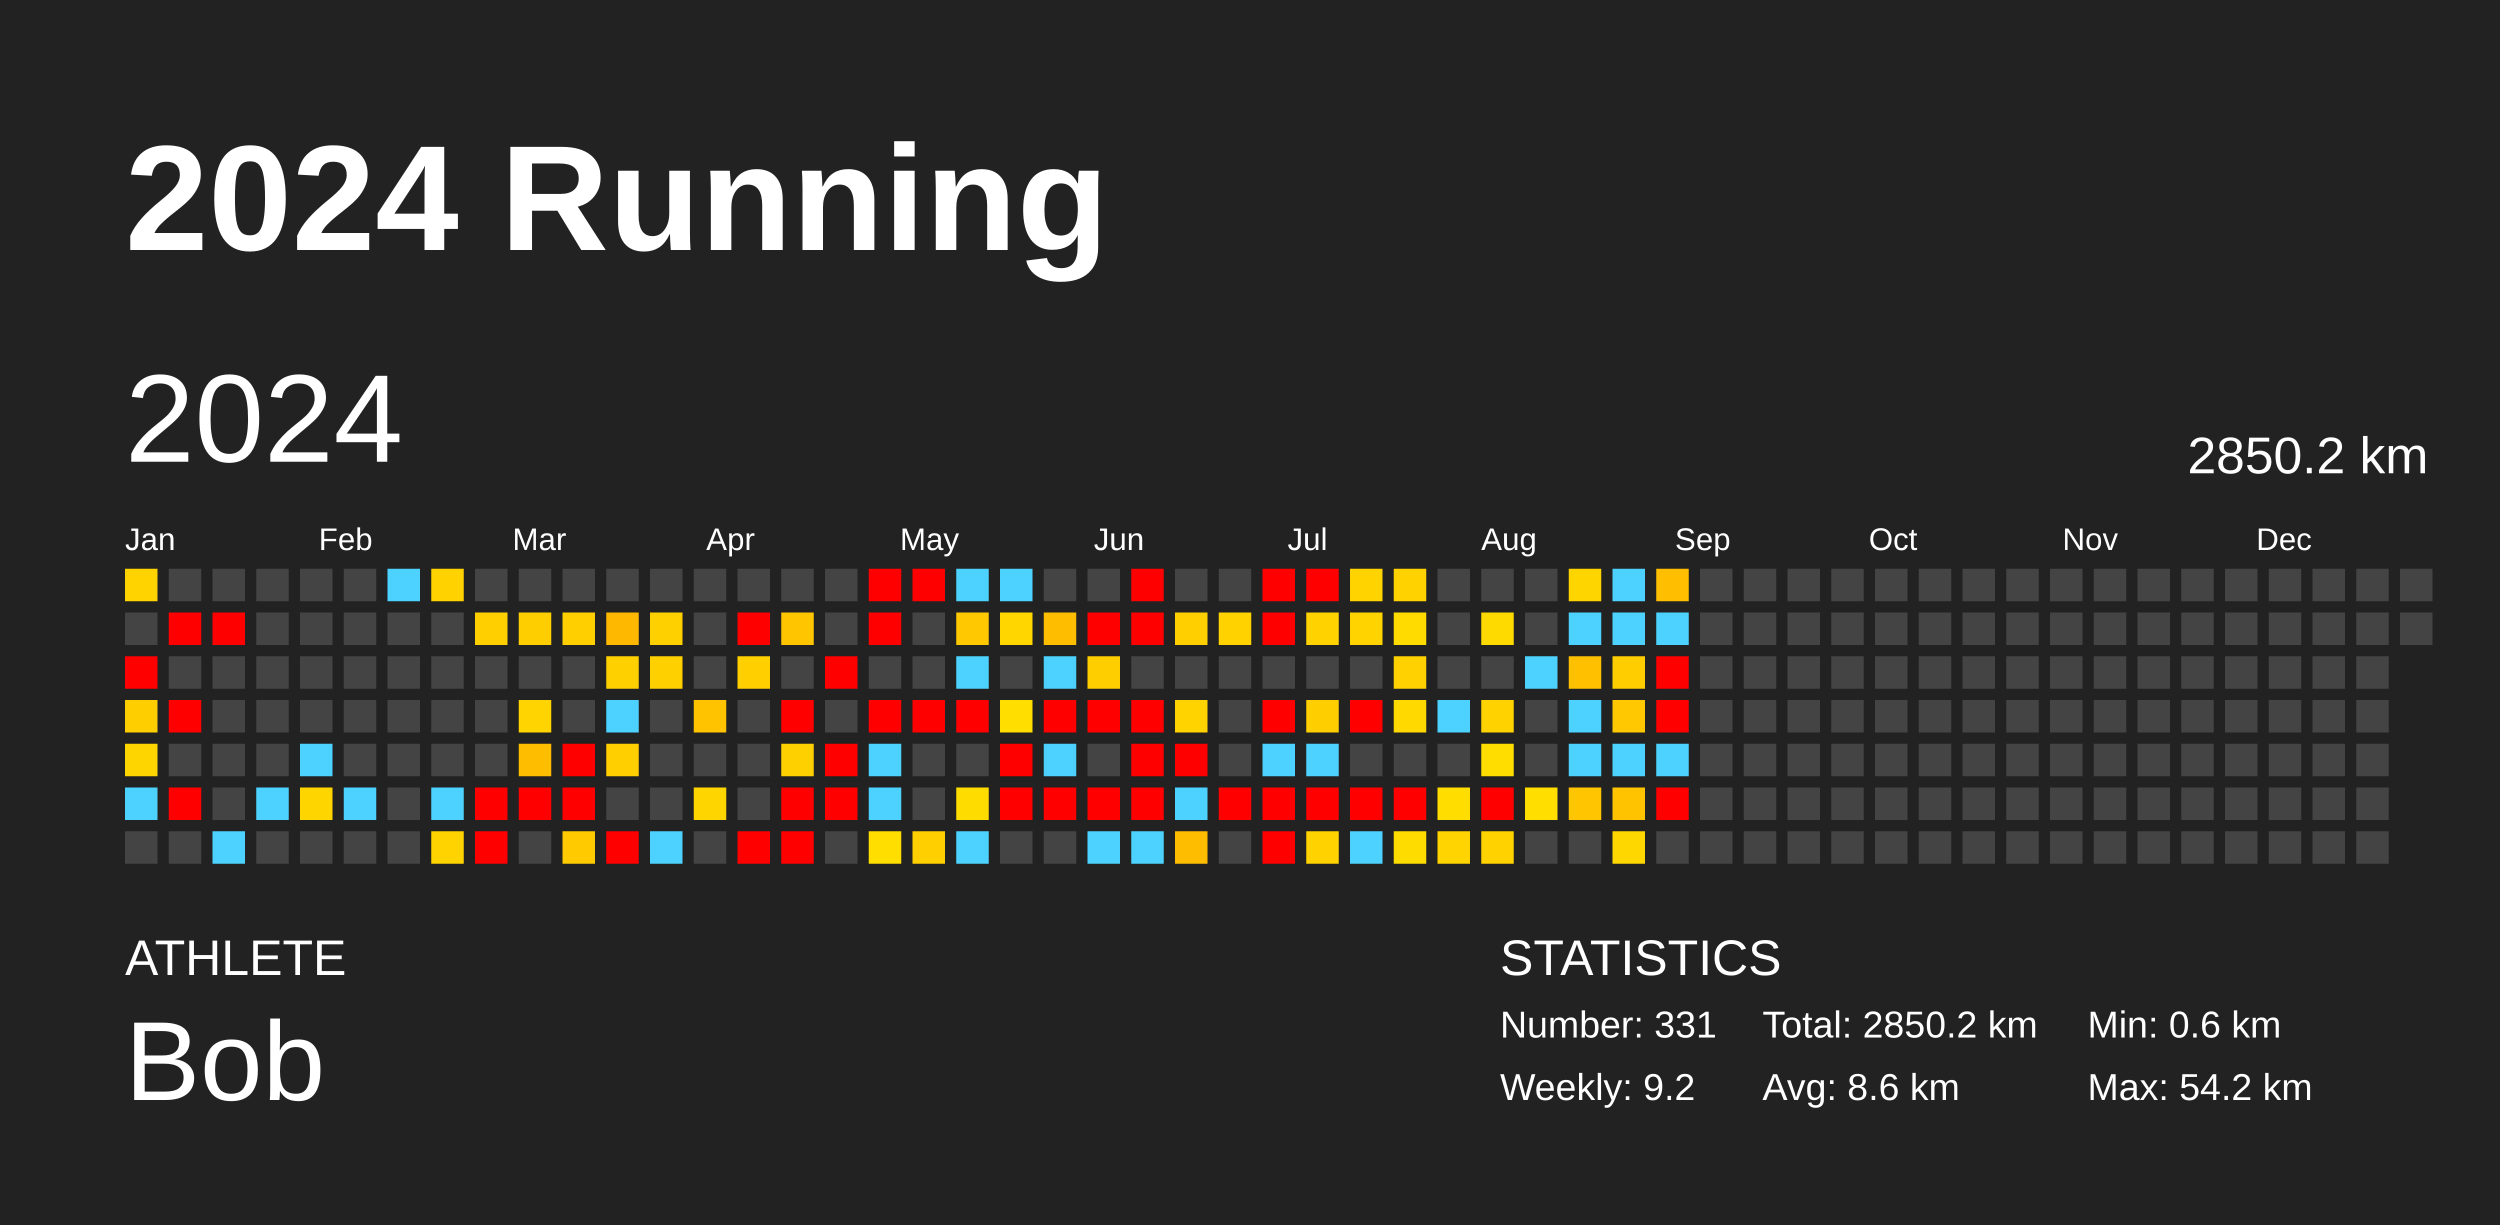
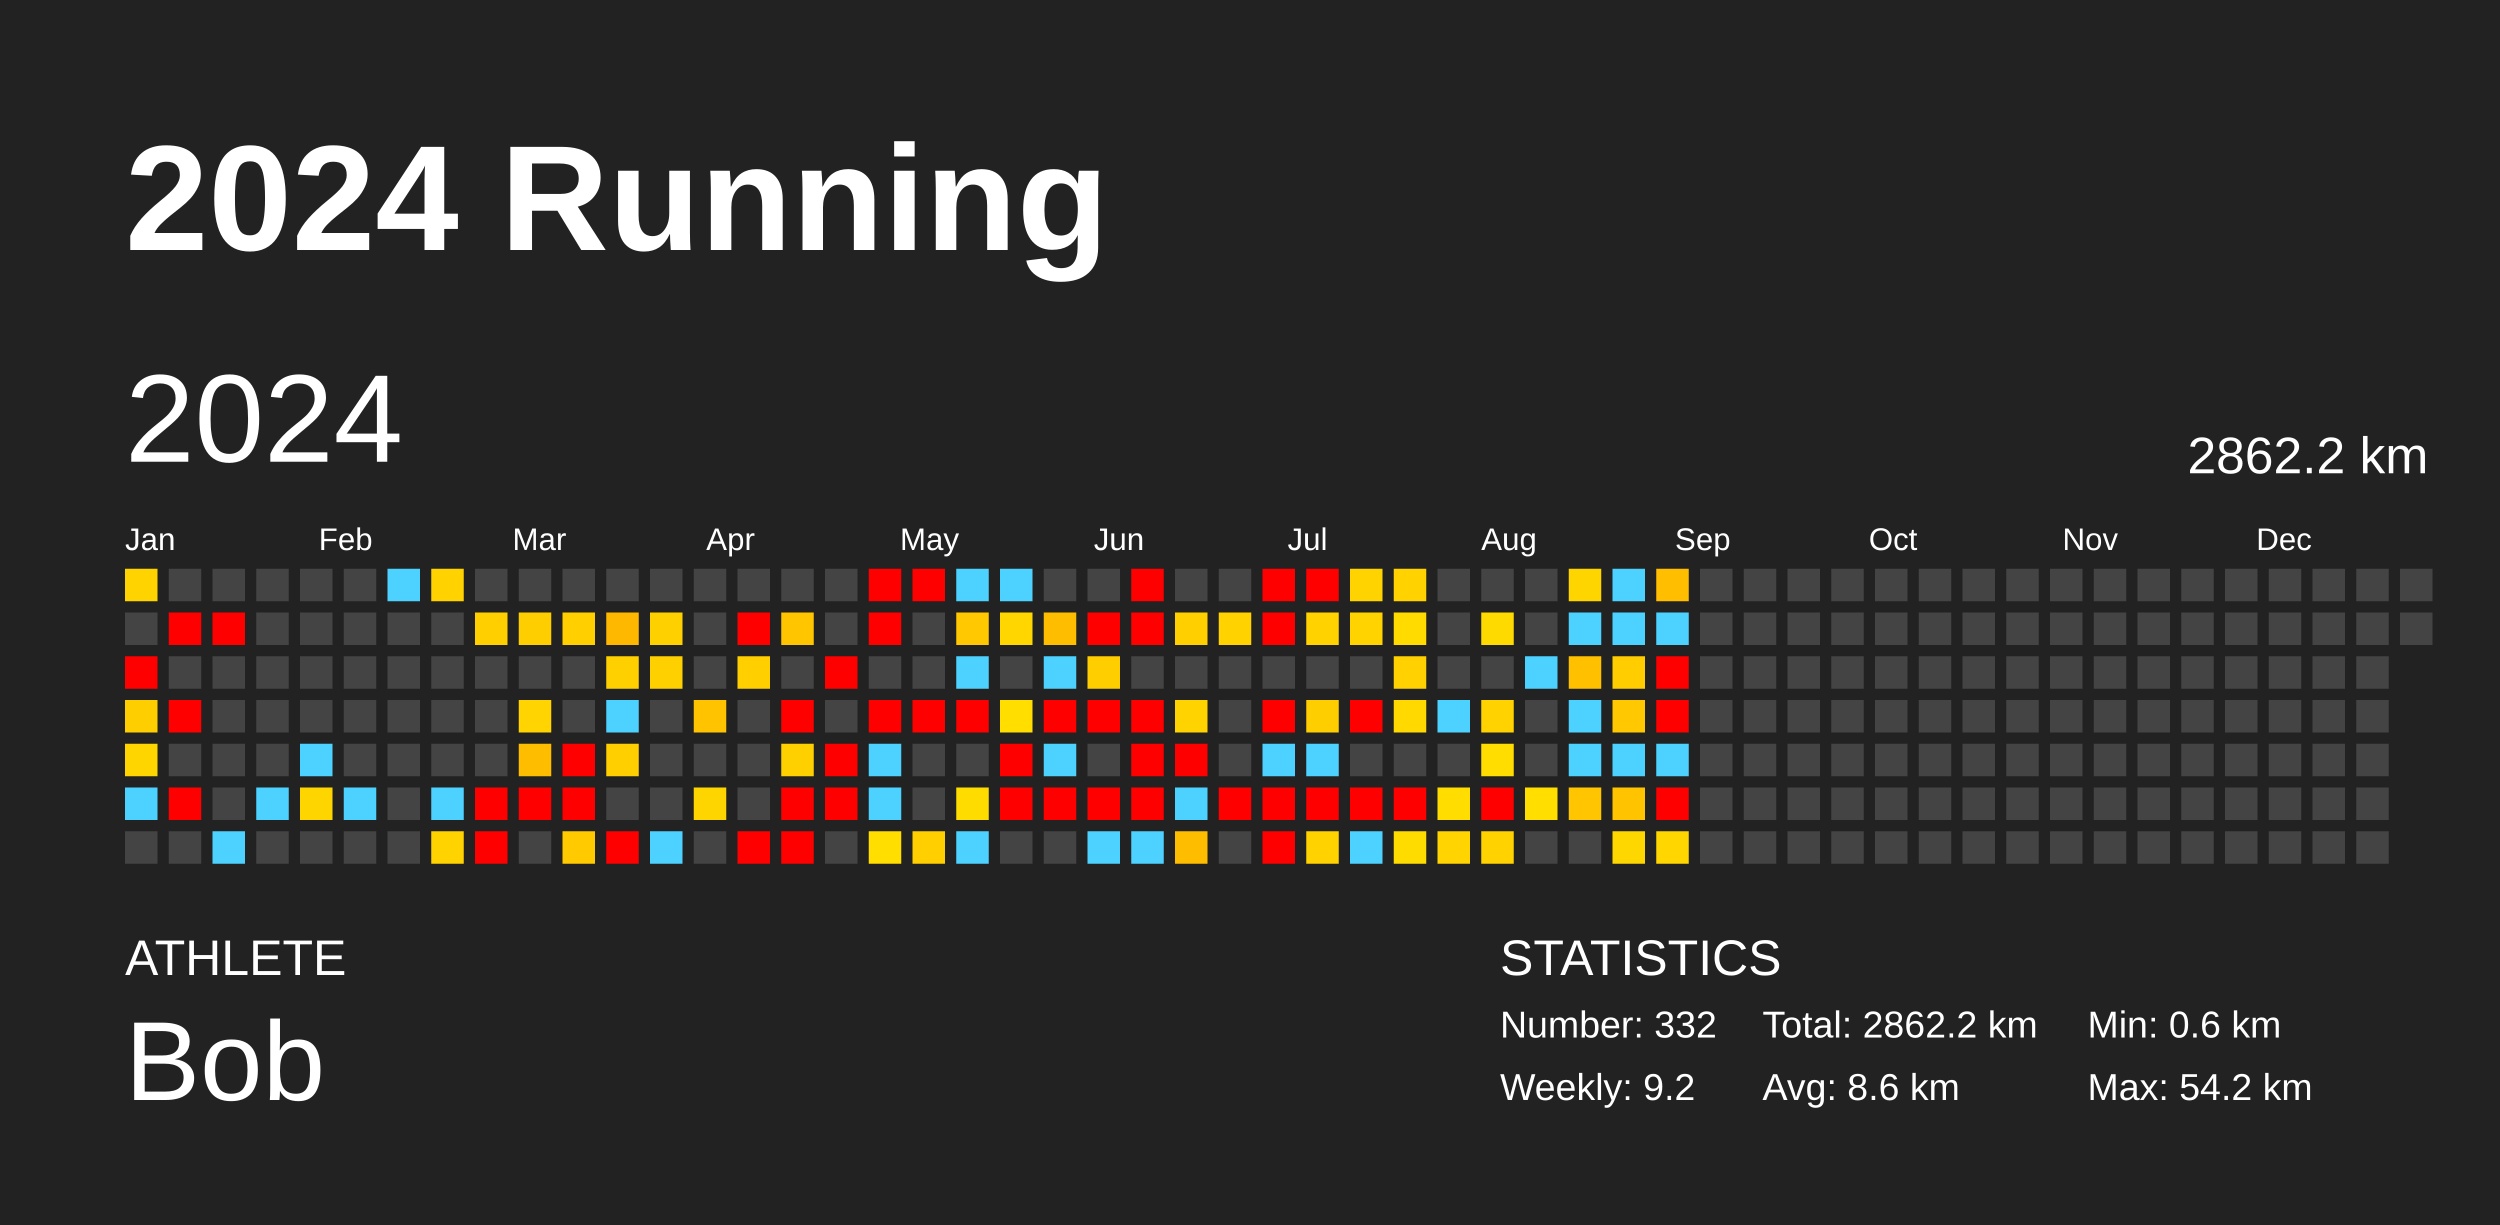
<svg xmlns="http://www.w3.org/2000/svg" baseProfile="full" height="98mm" version="1.1" viewBox="0,0,200,98" width="200mm">
  <defs />
  <rect fill="#222222" height="98" width="200" x="0" y="0" />
  <text fill="#FFFFFF" style="font-size:12px; font-family:Arial; font-weight:bold;" x="10" y="20">2024 Running</text>
  <text fill="#FFFFFF" style="font-size:4px; font-family:Arial" x="10" y="78">ATHLETE</text>
  <text fill="#FFFFFF" style="font-size:9px; font-family:Arial" x="10" y="88">Bob</text>
  <text fill="#FFFFFF" style="font-size:4px; font-family:Arial" x="120" y="78">STATISTICS</text>
-   <text fill="#FFFFFF" style="font-size:3px; font-family:Arial" x="120" y="83">Number: 331</text>
+   <text fill="#FFFFFF" style="font-size:3px; font-family:Arial" x="120" y="83">Number: 332</text>
  <text fill="#FFFFFF" style="font-size:3px; font-family:Arial" x="120" y="88">Weekly: 9.2</text>
-   <text fill="#FFFFFF" style="font-size:3px; font-family:Arial" x="141" y="83">Total: 2850.2 km</text>
+   <text fill="#FFFFFF" style="font-size:3px; font-family:Arial" x="141" y="83">Total: 2862.2 km</text>
  <text fill="#FFFFFF" style="font-size:3px; font-family:Arial" x="141" y="88">Avg: 8.6 km</text>
  <text fill="#FFFFFF" style="font-size:3px; font-family:Arial" x="167" y="83">Min: 0.6 km</text>
  <text fill="#FFFFFF" style="font-size:3px; font-family:Arial" x="167" y="88">Max: 54.2 km</text>
  <text dominant-baseline="hanging" fill="#FFFFFF" style="font-size:10.0px; font-family:Arial;" x="10" y="30">2024</text>
-   <text dominant-baseline="hanging" fill="#FFFFFF" style="font-size:4.125px; font-family:Arial;" x="175" y="35">2850.2 km</text>
+   <text dominant-baseline="hanging" fill="#FFFFFF" style="font-size:4.125px; font-family:Arial;" x="175" y="35">2862.2 km</text>
  <text fill="#FFFFFF" style="font-size:2.5px; font-family:Arial" x="10.0" y="44">Jan</text>
  <text fill="#FFFFFF" style="font-size:2.5px; font-family:Arial" x="25.5" y="44">Feb</text>
  <text fill="#FFFFFF" style="font-size:2.5px; font-family:Arial" x="41.0" y="44">Mar</text>
  <text fill="#FFFFFF" style="font-size:2.5px; font-family:Arial" x="56.5" y="44">Apr</text>
  <text fill="#FFFFFF" style="font-size:2.5px; font-family:Arial" x="72.0" y="44">May</text>
  <text fill="#FFFFFF" style="font-size:2.5px; font-family:Arial" x="87.5" y="44">Jun</text>
  <text fill="#FFFFFF" style="font-size:2.5px; font-family:Arial" x="103.0" y="44">Jul</text>
  <text fill="#FFFFFF" style="font-size:2.5px; font-family:Arial" x="118.5" y="44">Aug</text>
  <text fill="#FFFFFF" style="font-size:2.5px; font-family:Arial" x="134.0" y="44">Sep</text>
  <text fill="#FFFFFF" style="font-size:2.5px; font-family:Arial" x="149.5" y="44">Oct</text>
  <text fill="#FFFFFF" style="font-size:2.5px; font-family:Arial" x="165.0" y="44">Nov</text>
  <text fill="#FFFFFF" style="font-size:2.5px; font-family:Arial" x="180.5" y="44">Dec</text>
  <rect fill="#ffd300" height="2.6" width="2.6" x="10.0" y="45.5" />
  <rect fill="#444444" height="2.6" width="2.6" x="10.0" y="49.0" />
  <rect fill="red" height="2.6" width="2.6" x="10.0" y="52.5" />
  <rect fill="#ffce00" height="2.6" width="2.6" x="10.0" y="56.0" />
  <rect fill="#ffd500" height="2.6" width="2.6" x="10.0" y="59.5" />
  <rect fill="#4dd2ff" height="2.6" width="2.6" x="10.0" y="63.0" />
  <rect fill="#444444" height="2.6" width="2.6" x="10.0" y="66.5" />
  <rect fill="#444444" height="2.6" width="2.6" x="13.5" y="45.5" />
  <rect fill="red" height="2.6" width="2.6" x="13.5" y="49.0" />
  <rect fill="#444444" height="2.6" width="2.6" x="13.5" y="52.5" />
  <rect fill="red" height="2.6" width="2.6" x="13.5" y="56.0" />
  <rect fill="#444444" height="2.6" width="2.6" x="13.5" y="59.5" />
  <rect fill="red" height="2.6" width="2.6" x="13.5" y="63.0" />
  <rect fill="#444444" height="2.6" width="2.6" x="13.5" y="66.5" />
  <rect fill="#444444" height="2.6" width="2.6" x="17.0" y="45.5" />
  <rect fill="red" height="2.6" width="2.6" x="17.0" y="49.0" />
  <rect fill="#444444" height="2.6" width="2.6" x="17.0" y="52.5" />
  <rect fill="#444444" height="2.6" width="2.6" x="17.0" y="56.0" />
  <rect fill="#444444" height="2.6" width="2.6" x="17.0" y="59.5" />
  <rect fill="#444444" height="2.6" width="2.6" x="17.0" y="63.0" />
  <rect fill="#4dd2ff" height="2.6" width="2.6" x="17.0" y="66.5" />
  <rect fill="#444444" height="2.6" width="2.6" x="20.5" y="45.5" />
  <rect fill="#444444" height="2.6" width="2.6" x="20.5" y="49.0" />
  <rect fill="#444444" height="2.6" width="2.6" x="20.5" y="52.5" />
  <rect fill="#444444" height="2.6" width="2.6" x="20.5" y="56.0" />
  <rect fill="#444444" height="2.6" width="2.6" x="20.5" y="59.5" />
  <rect fill="#4dd2ff" height="2.6" width="2.6" x="20.5" y="63.0" />
  <rect fill="#444444" height="2.6" width="2.6" x="20.5" y="66.5" />
  <rect fill="#444444" height="2.6" width="2.6" x="24.0" y="45.5" />
  <rect fill="#444444" height="2.6" width="2.6" x="24.0" y="49.0" />
  <rect fill="#444444" height="2.6" width="2.6" x="24.0" y="52.5" />
  <rect fill="#444444" height="2.6" width="2.6" x="24.0" y="56.0" />
  <rect fill="#4dd2ff" height="2.6" width="2.6" x="24.0" y="59.5" />
  <rect fill="#ffd500" height="2.6" width="2.6" x="24.0" y="63.0" />
  <rect fill="#444444" height="2.6" width="2.6" x="24.0" y="66.5" />
  <rect fill="#444444" height="2.6" width="2.6" x="27.5" y="45.5" />
  <rect fill="#444444" height="2.6" width="2.6" x="27.5" y="49.0" />
  <rect fill="#444444" height="2.6" width="2.6" x="27.5" y="52.5" />
  <rect fill="#444444" height="2.6" width="2.6" x="27.5" y="56.0" />
  <rect fill="#444444" height="2.6" width="2.6" x="27.5" y="59.5" />
  <rect fill="#4dd2ff" height="2.6" width="2.6" x="27.5" y="63.0" />
  <rect fill="#444444" height="2.6" width="2.6" x="27.5" y="66.5" />
  <rect fill="#4dd2ff" height="2.6" width="2.6" x="31.0" y="45.5" />
  <rect fill="#444444" height="2.6" width="2.6" x="31.0" y="49.0" />
  <rect fill="#444444" height="2.6" width="2.6" x="31.0" y="52.5" />
  <rect fill="#444444" height="2.6" width="2.6" x="31.0" y="56.0" />
  <rect fill="#444444" height="2.6" width="2.6" x="31.0" y="59.5" />
  <rect fill="#444444" height="2.6" width="2.6" x="31.0" y="63.0" />
  <rect fill="#444444" height="2.6" width="2.6" x="31.0" y="66.5" />
  <rect fill="#ffd200" height="2.6" width="2.6" x="34.5" y="45.5" />
  <rect fill="#444444" height="2.6" width="2.6" x="34.5" y="49.0" />
  <rect fill="#444444" height="2.6" width="2.6" x="34.5" y="52.5" />
  <rect fill="#444444" height="2.6" width="2.6" x="34.5" y="56.0" />
  <rect fill="#444444" height="2.6" width="2.6" x="34.5" y="59.5" />
  <rect fill="#4dd2ff" height="2.6" width="2.6" x="34.5" y="63.0" />
  <rect fill="#ffd300" height="2.6" width="2.6" x="34.5" y="66.5" />
  <rect fill="#444444" height="2.6" width="2.6" x="38.0" y="45.5" />
  <rect fill="#ffcf00" height="2.6" width="2.6" x="38.0" y="49.0" />
  <rect fill="#444444" height="2.6" width="2.6" x="38.0" y="52.5" />
  <rect fill="#444444" height="2.6" width="2.6" x="38.0" y="56.0" />
  <rect fill="#444444" height="2.6" width="2.6" x="38.0" y="59.5" />
  <rect fill="red" height="2.6" width="2.6" x="38.0" y="63.0" />
  <rect fill="red" height="2.6" width="2.6" x="38.0" y="66.5" />
  <rect fill="#444444" height="2.6" width="2.6" x="41.5" y="45.5" />
  <rect fill="#ffce00" height="2.6" width="2.6" x="41.5" y="49.0" />
  <rect fill="#444444" height="2.6" width="2.6" x="41.5" y="52.5" />
  <rect fill="#ffd400" height="2.6" width="2.6" x="41.5" y="56.0" />
  <rect fill="#ffbd00" height="2.6" width="2.6" x="41.5" y="59.5" />
  <rect fill="red" height="2.6" width="2.6" x="41.5" y="63.0" />
  <rect fill="#444444" height="2.6" width="2.6" x="41.5" y="66.5" />
  <rect fill="#444444" height="2.6" width="2.6" x="45.0" y="45.5" />
  <rect fill="#ffcf00" height="2.6" width="2.6" x="45.0" y="49.0" />
  <rect fill="#444444" height="2.6" width="2.6" x="45.0" y="52.5" />
  <rect fill="#444444" height="2.6" width="2.6" x="45.0" y="56.0" />
  <rect fill="red" height="2.6" width="2.6" x="45.0" y="59.5" />
  <rect fill="red" height="2.6" width="2.6" x="45.0" y="63.0" />
  <rect fill="#ffca00" height="2.6" width="2.6" x="45.0" y="66.5" />
  <rect fill="#444444" height="2.6" width="2.6" x="48.5" y="45.5" />
  <rect fill="#ffb800" height="2.6" width="2.6" x="48.5" y="49.0" />
  <rect fill="#ffd000" height="2.6" width="2.6" x="48.5" y="52.5" />
  <rect fill="#4dd2ff" height="2.6" width="2.6" x="48.5" y="56.0" />
  <rect fill="#ffcf00" height="2.6" width="2.6" x="48.5" y="59.5" />
  <rect fill="#444444" height="2.6" width="2.6" x="48.5" y="63.0" />
  <rect fill="red" height="2.6" width="2.6" x="48.5" y="66.5" />
  <rect fill="#444444" height="2.6" width="2.6" x="52.0" y="45.5" />
  <rect fill="#ffd000" height="2.6" width="2.6" x="52.0" y="49.0" />
  <rect fill="#ffd000" height="2.6" width="2.6" x="52.0" y="52.5" />
  <rect fill="#444444" height="2.6" width="2.6" x="52.0" y="56.0" />
  <rect fill="#444444" height="2.6" width="2.6" x="52.0" y="59.5" />
  <rect fill="#444444" height="2.6" width="2.6" x="52.0" y="63.0" />
  <rect fill="#4dd2ff" height="2.6" width="2.6" x="52.0" y="66.5" />
  <rect fill="#444444" height="2.6" width="2.6" x="55.5" y="45.5" />
  <rect fill="#444444" height="2.6" width="2.6" x="55.5" y="49.0" />
  <rect fill="#444444" height="2.6" width="2.6" x="55.5" y="52.5" />
  <rect fill="#ffc300" height="2.6" width="2.6" x="55.5" y="56.0" />
  <rect fill="#444444" height="2.6" width="2.6" x="55.5" y="59.5" />
  <rect fill="#ffd500" height="2.6" width="2.6" x="55.5" y="63.0" />
  <rect fill="#444444" height="2.6" width="2.6" x="55.5" y="66.5" />
  <rect fill="#444444" height="2.6" width="2.6" x="59.0" y="45.5" />
  <rect fill="red" height="2.6" width="2.6" x="59.0" y="49.0" />
  <rect fill="#ffcf00" height="2.6" width="2.6" x="59.0" y="52.5" />
  <rect fill="#444444" height="2.6" width="2.6" x="59.0" y="56.0" />
  <rect fill="#444444" height="2.6" width="2.6" x="59.0" y="59.5" />
  <rect fill="#444444" height="2.6" width="2.6" x="59.0" y="63.0" />
  <rect fill="red" height="2.6" width="2.6" x="59.0" y="66.5" />
  <rect fill="#444444" height="2.6" width="2.6" x="62.5" y="45.5" />
  <rect fill="#ffc600" height="2.6" width="2.6" x="62.5" y="49.0" />
  <rect fill="#444444" height="2.6" width="2.6" x="62.5" y="52.5" />
  <rect fill="red" height="2.6" width="2.6" x="62.5" y="56.0" />
  <rect fill="#ffd000" height="2.6" width="2.6" x="62.5" y="59.5" />
  <rect fill="red" height="2.6" width="2.6" x="62.5" y="63.0" />
  <rect fill="red" height="2.6" width="2.6" x="62.5" y="66.5" />
  <rect fill="#444444" height="2.6" width="2.6" x="66.0" y="45.5" />
  <rect fill="#444444" height="2.6" width="2.6" x="66.0" y="49.0" />
  <rect fill="red" height="2.6" width="2.6" x="66.0" y="52.5" />
  <rect fill="#444444" height="2.6" width="2.6" x="66.0" y="56.0" />
  <rect fill="red" height="2.6" width="2.6" x="66.0" y="59.5" />
  <rect fill="red" height="2.6" width="2.6" x="66.0" y="63.0" />
  <rect fill="#444444" height="2.6" width="2.6" x="66.0" y="66.5" />
  <rect fill="red" height="2.6" width="2.6" x="69.5" y="45.5" />
  <rect fill="red" height="2.6" width="2.6" x="69.5" y="49.0" />
  <rect fill="#444444" height="2.6" width="2.6" x="69.5" y="52.5" />
  <rect fill="red" height="2.6" width="2.6" x="69.5" y="56.0" />
  <rect fill="#4dd2ff" height="2.6" width="2.6" x="69.5" y="59.5" />
  <rect fill="#4dd2ff" height="2.6" width="2.6" x="69.5" y="63.0" />
  <rect fill="#ffde00" height="2.6" width="2.6" x="69.5" y="66.5" />
  <rect fill="red" height="2.6" width="2.6" x="73.0" y="45.5" />
  <rect fill="#444444" height="2.6" width="2.6" x="73.0" y="49.0" />
  <rect fill="#444444" height="2.6" width="2.6" x="73.0" y="52.5" />
  <rect fill="red" height="2.6" width="2.6" x="73.0" y="56.0" />
  <rect fill="#444444" height="2.6" width="2.6" x="73.0" y="59.5" />
  <rect fill="#444444" height="2.6" width="2.6" x="73.0" y="63.0" />
  <rect fill="#ffcf00" height="2.6" width="2.6" x="73.0" y="66.5" />
  <rect fill="#4dd2ff" height="2.6" width="2.6" x="76.5" y="45.5" />
  <rect fill="#ffc800" height="2.6" width="2.6" x="76.5" y="49.0" />
  <rect fill="#4dd2ff" height="2.6" width="2.6" x="76.5" y="52.5" />
  <rect fill="red" height="2.6" width="2.6" x="76.5" y="56.0" />
  <rect fill="#444444" height="2.6" width="2.6" x="76.5" y="59.5" />
  <rect fill="#ffdc00" height="2.6" width="2.6" x="76.5" y="63.0" />
  <rect fill="#4dd2ff" height="2.6" width="2.6" x="76.5" y="66.5" />
  <rect fill="#4dd2ff" height="2.6" width="2.6" x="80.0" y="45.5" />
  <rect fill="#ffd600" height="2.6" width="2.6" x="80.0" y="49.0" />
  <rect fill="#444444" height="2.6" width="2.6" x="80.0" y="52.5" />
  <rect fill="#ffde00" height="2.6" width="2.6" x="80.0" y="56.0" />
  <rect fill="red" height="2.6" width="2.6" x="80.0" y="59.5" />
  <rect fill="red" height="2.6" width="2.6" x="80.0" y="63.0" />
  <rect fill="#444444" height="2.6" width="2.6" x="80.0" y="66.5" />
  <rect fill="#444444" height="2.6" width="2.6" x="83.5" y="45.5" />
  <rect fill="#ffbd00" height="2.6" width="2.6" x="83.5" y="49.0" />
  <rect fill="#4dd2ff" height="2.6" width="2.6" x="83.5" y="52.5" />
  <rect fill="red" height="2.6" width="2.6" x="83.5" y="56.0" />
  <rect fill="#4dd2ff" height="2.6" width="2.6" x="83.5" y="59.5" />
  <rect fill="red" height="2.6" width="2.6" x="83.5" y="63.0" />
  <rect fill="#444444" height="2.6" width="2.6" x="83.5" y="66.5" />
  <rect fill="#444444" height="2.6" width="2.6" x="87.0" y="45.5" />
  <rect fill="red" height="2.6" width="2.6" x="87.0" y="49.0" />
  <rect fill="#ffce00" height="2.6" width="2.6" x="87.0" y="52.5" />
  <rect fill="red" height="2.6" width="2.6" x="87.0" y="56.0" />
  <rect fill="#444444" height="2.6" width="2.6" x="87.0" y="59.5" />
  <rect fill="red" height="2.6" width="2.6" x="87.0" y="63.0" />
  <rect fill="#4dd2ff" height="2.6" width="2.6" x="87.0" y="66.5" />
  <rect fill="red" height="2.6" width="2.6" x="90.5" y="45.5" />
  <rect fill="red" height="2.6" width="2.6" x="90.5" y="49.0" />
  <rect fill="#444444" height="2.6" width="2.6" x="90.5" y="52.5" />
  <rect fill="red" height="2.6" width="2.6" x="90.5" y="56.0" />
  <rect fill="red" height="2.6" width="2.6" x="90.5" y="59.5" />
  <rect fill="red" height="2.6" width="2.6" x="90.5" y="63.0" />
  <rect fill="#4dd2ff" height="2.6" width="2.6" x="90.5" y="66.5" />
  <rect fill="#444444" height="2.6" width="2.6" x="94.0" y="45.5" />
  <rect fill="#ffcf00" height="2.6" width="2.6" x="94.0" y="49.0" />
  <rect fill="#444444" height="2.6" width="2.6" x="94.0" y="52.5" />
  <rect fill="#ffd300" height="2.6" width="2.6" x="94.0" y="56.0" />
  <rect fill="red" height="2.6" width="2.6" x="94.0" y="59.5" />
  <rect fill="#4dd2ff" height="2.6" width="2.6" x="94.0" y="63.0" />
  <rect fill="#ffbd00" height="2.6" width="2.6" x="94.0" y="66.5" />
  <rect fill="#444444" height="2.6" width="2.6" x="97.5" y="45.5" />
  <rect fill="#ffd200" height="2.6" width="2.6" x="97.5" y="49.0" />
  <rect fill="#444444" height="2.6" width="2.6" x="97.5" y="52.5" />
  <rect fill="#444444" height="2.6" width="2.6" x="97.5" y="56.0" />
  <rect fill="#444444" height="2.6" width="2.6" x="97.5" y="59.5" />
  <rect fill="red" height="2.6" width="2.6" x="97.5" y="63.0" />
  <rect fill="#444444" height="2.6" width="2.6" x="97.5" y="66.5" />
  <rect fill="red" height="2.6" width="2.6" x="101.0" y="45.5" />
  <rect fill="red" height="2.6" width="2.6" x="101.0" y="49.0" />
  <rect fill="#444444" height="2.6" width="2.6" x="101.0" y="52.5" />
  <rect fill="red" height="2.6" width="2.6" x="101.0" y="56.0" />
  <rect fill="#4dd2ff" height="2.6" width="2.6" x="101.0" y="59.5" />
  <rect fill="red" height="2.6" width="2.6" x="101.0" y="63.0" />
  <rect fill="red" height="2.6" width="2.6" x="101.0" y="66.5" />
  <rect fill="red" height="2.6" width="2.6" x="104.5" y="45.5" />
  <rect fill="#ffd200" height="2.6" width="2.6" x="104.5" y="49.0" />
  <rect fill="#444444" height="2.6" width="2.6" x="104.5" y="52.5" />
  <rect fill="#ffce00" height="2.6" width="2.6" x="104.5" y="56.0" />
  <rect fill="#4dd2ff" height="2.6" width="2.6" x="104.5" y="59.5" />
  <rect fill="red" height="2.6" width="2.6" x="104.5" y="63.0" />
  <rect fill="#ffd200" height="2.6" width="2.6" x="104.5" y="66.5" />
  <rect fill="#ffd300" height="2.6" width="2.6" x="108.0" y="45.5" />
  <rect fill="#ffd300" height="2.6" width="2.6" x="108.0" y="49.0" />
  <rect fill="#444444" height="2.6" width="2.6" x="108.0" y="52.5" />
  <rect fill="red" height="2.6" width="2.6" x="108.0" y="56.0" />
  <rect fill="#444444" height="2.6" width="2.6" x="108.0" y="59.5" />
  <rect fill="red" height="2.6" width="2.6" x="108.0" y="63.0" />
  <rect fill="#4dd2ff" height="2.6" width="2.6" x="108.0" y="66.5" />
  <rect fill="#ffd200" height="2.6" width="2.6" x="111.5" y="45.5" />
  <rect fill="#ffdb00" height="2.6" width="2.6" x="111.5" y="49.0" />
  <rect fill="#ffd100" height="2.6" width="2.6" x="111.5" y="52.5" />
  <rect fill="#ffd900" height="2.6" width="2.6" x="111.5" y="56.0" />
  <rect fill="#444444" height="2.6" width="2.6" x="111.5" y="59.5" />
  <rect fill="red" height="2.6" width="2.6" x="111.5" y="63.0" />
  <rect fill="#ffdc00" height="2.6" width="2.6" x="111.5" y="66.5" />
  <rect fill="#444444" height="2.6" width="2.6" x="115.0" y="45.5" />
  <rect fill="#444444" height="2.6" width="2.6" x="115.0" y="49.0" />
  <rect fill="#444444" height="2.6" width="2.6" x="115.0" y="52.5" />
  <rect fill="#4dd2ff" height="2.6" width="2.6" x="115.0" y="56.0" />
  <rect fill="#444444" height="2.6" width="2.6" x="115.0" y="59.5" />
  <rect fill="#ffdd00" height="2.6" width="2.6" x="115.0" y="63.0" />
  <rect fill="#ffd400" height="2.6" width="2.6" x="115.0" y="66.5" />
  <rect fill="#444444" height="2.6" width="2.6" x="118.5" y="45.5" />
  <rect fill="#ffda00" height="2.6" width="2.6" x="118.5" y="49.0" />
  <rect fill="#444444" height="2.6" width="2.6" x="118.5" y="52.5" />
  <rect fill="#ffd200" height="2.6" width="2.6" x="118.5" y="56.0" />
  <rect fill="#ffdd00" height="2.6" width="2.6" x="118.5" y="59.5" />
  <rect fill="red" height="2.6" width="2.6" x="118.5" y="63.0" />
  <rect fill="#ffd200" height="2.6" width="2.6" x="118.5" y="66.5" />
  <rect fill="#444444" height="2.6" width="2.6" x="122.0" y="45.5" />
  <rect fill="#444444" height="2.6" width="2.6" x="122.0" y="49.0" />
  <rect fill="#4dd2ff" height="2.6" width="2.6" x="122.0" y="52.5" />
  <rect fill="#444444" height="2.6" width="2.6" x="122.0" y="56.0" />
  <rect fill="#444444" height="2.6" width="2.6" x="122.0" y="59.5" />
  <rect fill="#ffde00" height="2.6" width="2.6" x="122.0" y="63.0" />
  <rect fill="#444444" height="2.6" width="2.6" x="122.0" y="66.5" />
  <rect fill="#ffd500" height="2.6" width="2.6" x="125.5" y="45.5" />
  <rect fill="#4dd2ff" height="2.6" width="2.6" x="125.5" y="49.0" />
  <rect fill="#ffc000" height="2.6" width="2.6" x="125.5" y="52.5" />
  <rect fill="#4dd2ff" height="2.6" width="2.6" x="125.5" y="56.0" />
  <rect fill="#4dd2ff" height="2.6" width="2.6" x="125.5" y="59.5" />
  <rect fill="#ffc500" height="2.6" width="2.6" x="125.5" y="63.0" />
  <rect fill="#444444" height="2.6" width="2.6" x="125.5" y="66.5" />
  <rect fill="#4dd2ff" height="2.6" width="2.6" x="129.0" y="45.5" />
  <rect fill="#4dd2ff" height="2.6" width="2.6" x="129.0" y="49.0" />
  <rect fill="#ffcd00" height="2.6" width="2.6" x="129.0" y="52.5" />
  <rect fill="#ffc800" height="2.6" width="2.6" x="129.0" y="56.0" />
  <rect fill="#4dd2ff" height="2.6" width="2.6" x="129.0" y="59.5" />
  <rect fill="#ffc300" height="2.6" width="2.6" x="129.0" y="63.0" />
  <rect fill="#ffd700" height="2.6" width="2.6" x="129.0" y="66.5" />
  <rect fill="#ffbf00" height="2.6" width="2.6" x="132.5" y="45.5" />
  <rect fill="#4dd2ff" height="2.6" width="2.6" x="132.5" y="49.0" />
  <rect fill="red" height="2.6" width="2.6" x="132.5" y="52.5" />
  <rect fill="red" height="2.6" width="2.6" x="132.5" y="56.0" />
  <rect fill="#4dd2ff" height="2.6" width="2.6" x="132.5" y="59.5" />
  <rect fill="red" height="2.6" width="2.6" x="132.5" y="63.0" />
-   <rect fill="#444444" height="2.6" width="2.6" x="132.5" y="66.5" />
+   <rect fill="#ffd600" height="2.6" width="2.6" x="132.5" y="66.5" />
  <rect fill="#444444" height="2.6" width="2.6" x="136.0" y="45.5" />
  <rect fill="#444444" height="2.6" width="2.6" x="136.0" y="49.0" />
  <rect fill="#444444" height="2.6" width="2.6" x="136.0" y="52.5" />
  <rect fill="#444444" height="2.6" width="2.6" x="136.0" y="56.0" />
  <rect fill="#444444" height="2.6" width="2.6" x="136.0" y="59.5" />
  <rect fill="#444444" height="2.6" width="2.6" x="136.0" y="63.0" />
  <rect fill="#444444" height="2.6" width="2.6" x="136.0" y="66.5" />
  <rect fill="#444444" height="2.6" width="2.6" x="139.5" y="45.5" />
  <rect fill="#444444" height="2.6" width="2.6" x="139.5" y="49.0" />
  <rect fill="#444444" height="2.6" width="2.6" x="139.5" y="52.5" />
  <rect fill="#444444" height="2.6" width="2.6" x="139.5" y="56.0" />
  <rect fill="#444444" height="2.6" width="2.6" x="139.5" y="59.5" />
  <rect fill="#444444" height="2.6" width="2.6" x="139.5" y="63.0" />
  <rect fill="#444444" height="2.6" width="2.6" x="139.5" y="66.5" />
  <rect fill="#444444" height="2.6" width="2.6" x="143.0" y="45.5" />
  <rect fill="#444444" height="2.6" width="2.6" x="143.0" y="49.0" />
  <rect fill="#444444" height="2.6" width="2.6" x="143.0" y="52.5" />
  <rect fill="#444444" height="2.6" width="2.6" x="143.0" y="56.0" />
  <rect fill="#444444" height="2.6" width="2.6" x="143.0" y="59.5" />
  <rect fill="#444444" height="2.6" width="2.6" x="143.0" y="63.0" />
  <rect fill="#444444" height="2.6" width="2.6" x="143.0" y="66.5" />
  <rect fill="#444444" height="2.6" width="2.6" x="146.5" y="45.5" />
  <rect fill="#444444" height="2.6" width="2.6" x="146.5" y="49.0" />
  <rect fill="#444444" height="2.6" width="2.6" x="146.5" y="52.5" />
  <rect fill="#444444" height="2.6" width="2.6" x="146.5" y="56.0" />
  <rect fill="#444444" height="2.6" width="2.6" x="146.5" y="59.5" />
  <rect fill="#444444" height="2.6" width="2.6" x="146.5" y="63.0" />
  <rect fill="#444444" height="2.6" width="2.6" x="146.5" y="66.5" />
  <rect fill="#444444" height="2.6" width="2.6" x="150.0" y="45.5" />
  <rect fill="#444444" height="2.6" width="2.6" x="150.0" y="49.0" />
  <rect fill="#444444" height="2.6" width="2.6" x="150.0" y="52.5" />
  <rect fill="#444444" height="2.6" width="2.6" x="150.0" y="56.0" />
  <rect fill="#444444" height="2.6" width="2.6" x="150.0" y="59.5" />
  <rect fill="#444444" height="2.6" width="2.6" x="150.0" y="63.0" />
  <rect fill="#444444" height="2.6" width="2.6" x="150.0" y="66.5" />
  <rect fill="#444444" height="2.6" width="2.6" x="153.5" y="45.5" />
  <rect fill="#444444" height="2.6" width="2.6" x="153.5" y="49.0" />
  <rect fill="#444444" height="2.6" width="2.6" x="153.5" y="52.5" />
  <rect fill="#444444" height="2.6" width="2.6" x="153.5" y="56.0" />
  <rect fill="#444444" height="2.6" width="2.6" x="153.5" y="59.5" />
  <rect fill="#444444" height="2.6" width="2.6" x="153.5" y="63.0" />
  <rect fill="#444444" height="2.6" width="2.6" x="153.5" y="66.5" />
  <rect fill="#444444" height="2.6" width="2.6" x="157.0" y="45.5" />
  <rect fill="#444444" height="2.6" width="2.6" x="157.0" y="49.0" />
  <rect fill="#444444" height="2.6" width="2.6" x="157.0" y="52.5" />
  <rect fill="#444444" height="2.6" width="2.6" x="157.0" y="56.0" />
  <rect fill="#444444" height="2.6" width="2.6" x="157.0" y="59.5" />
  <rect fill="#444444" height="2.6" width="2.6" x="157.0" y="63.0" />
  <rect fill="#444444" height="2.6" width="2.6" x="157.0" y="66.5" />
  <rect fill="#444444" height="2.6" width="2.6" x="160.5" y="45.5" />
  <rect fill="#444444" height="2.6" width="2.6" x="160.5" y="49.0" />
  <rect fill="#444444" height="2.6" width="2.6" x="160.5" y="52.5" />
  <rect fill="#444444" height="2.6" width="2.6" x="160.5" y="56.0" />
  <rect fill="#444444" height="2.6" width="2.6" x="160.5" y="59.5" />
  <rect fill="#444444" height="2.6" width="2.6" x="160.5" y="63.0" />
  <rect fill="#444444" height="2.6" width="2.6" x="160.5" y="66.5" />
  <rect fill="#444444" height="2.6" width="2.6" x="164.0" y="45.5" />
  <rect fill="#444444" height="2.6" width="2.6" x="164.0" y="49.0" />
  <rect fill="#444444" height="2.6" width="2.6" x="164.0" y="52.5" />
  <rect fill="#444444" height="2.6" width="2.6" x="164.0" y="56.0" />
  <rect fill="#444444" height="2.6" width="2.6" x="164.0" y="59.5" />
  <rect fill="#444444" height="2.6" width="2.6" x="164.0" y="63.0" />
  <rect fill="#444444" height="2.6" width="2.6" x="164.0" y="66.5" />
  <rect fill="#444444" height="2.6" width="2.6" x="167.5" y="45.5" />
  <rect fill="#444444" height="2.6" width="2.6" x="167.5" y="49.0" />
  <rect fill="#444444" height="2.6" width="2.6" x="167.5" y="52.5" />
  <rect fill="#444444" height="2.6" width="2.6" x="167.5" y="56.0" />
  <rect fill="#444444" height="2.6" width="2.6" x="167.5" y="59.5" />
  <rect fill="#444444" height="2.6" width="2.6" x="167.5" y="63.0" />
  <rect fill="#444444" height="2.6" width="2.6" x="167.5" y="66.5" />
  <rect fill="#444444" height="2.6" width="2.6" x="171.0" y="45.5" />
  <rect fill="#444444" height="2.6" width="2.6" x="171.0" y="49.0" />
  <rect fill="#444444" height="2.6" width="2.6" x="171.0" y="52.5" />
  <rect fill="#444444" height="2.6" width="2.6" x="171.0" y="56.0" />
  <rect fill="#444444" height="2.6" width="2.6" x="171.0" y="59.5" />
  <rect fill="#444444" height="2.6" width="2.6" x="171.0" y="63.0" />
  <rect fill="#444444" height="2.6" width="2.6" x="171.0" y="66.5" />
  <rect fill="#444444" height="2.6" width="2.6" x="174.5" y="45.5" />
  <rect fill="#444444" height="2.6" width="2.6" x="174.5" y="49.0" />
  <rect fill="#444444" height="2.6" width="2.6" x="174.5" y="52.5" />
  <rect fill="#444444" height="2.6" width="2.6" x="174.5" y="56.0" />
  <rect fill="#444444" height="2.6" width="2.6" x="174.5" y="59.5" />
  <rect fill="#444444" height="2.6" width="2.6" x="174.5" y="63.0" />
  <rect fill="#444444" height="2.6" width="2.6" x="174.5" y="66.5" />
  <rect fill="#444444" height="2.6" width="2.6" x="178.0" y="45.5" />
  <rect fill="#444444" height="2.6" width="2.6" x="178.0" y="49.0" />
  <rect fill="#444444" height="2.6" width="2.6" x="178.0" y="52.5" />
  <rect fill="#444444" height="2.6" width="2.6" x="178.0" y="56.0" />
  <rect fill="#444444" height="2.6" width="2.6" x="178.0" y="59.5" />
  <rect fill="#444444" height="2.6" width="2.6" x="178.0" y="63.0" />
  <rect fill="#444444" height="2.6" width="2.6" x="178.0" y="66.5" />
  <rect fill="#444444" height="2.6" width="2.6" x="181.5" y="45.5" />
  <rect fill="#444444" height="2.6" width="2.6" x="181.5" y="49.0" />
  <rect fill="#444444" height="2.6" width="2.6" x="181.5" y="52.5" />
  <rect fill="#444444" height="2.6" width="2.6" x="181.5" y="56.0" />
  <rect fill="#444444" height="2.6" width="2.6" x="181.5" y="59.5" />
  <rect fill="#444444" height="2.6" width="2.6" x="181.5" y="63.0" />
  <rect fill="#444444" height="2.6" width="2.6" x="181.5" y="66.5" />
  <rect fill="#444444" height="2.6" width="2.6" x="185.0" y="45.5" />
  <rect fill="#444444" height="2.6" width="2.6" x="185.0" y="49.0" />
  <rect fill="#444444" height="2.6" width="2.6" x="185.0" y="52.5" />
  <rect fill="#444444" height="2.6" width="2.6" x="185.0" y="56.0" />
  <rect fill="#444444" height="2.6" width="2.6" x="185.0" y="59.5" />
  <rect fill="#444444" height="2.6" width="2.6" x="185.0" y="63.0" />
  <rect fill="#444444" height="2.6" width="2.6" x="185.0" y="66.5" />
  <rect fill="#444444" height="2.6" width="2.6" x="188.5" y="45.5" />
  <rect fill="#444444" height="2.6" width="2.6" x="188.5" y="49.0" />
  <rect fill="#444444" height="2.6" width="2.6" x="188.5" y="52.5" />
  <rect fill="#444444" height="2.6" width="2.6" x="188.5" y="56.0" />
  <rect fill="#444444" height="2.6" width="2.6" x="188.5" y="59.5" />
  <rect fill="#444444" height="2.6" width="2.6" x="188.5" y="63.0" />
  <rect fill="#444444" height="2.6" width="2.6" x="188.5" y="66.5" />
  <rect fill="#444444" height="2.6" width="2.6" x="192.0" y="45.5" />
  <rect fill="#444444" height="2.6" width="2.6" x="192.0" y="49.0" />
</svg>
